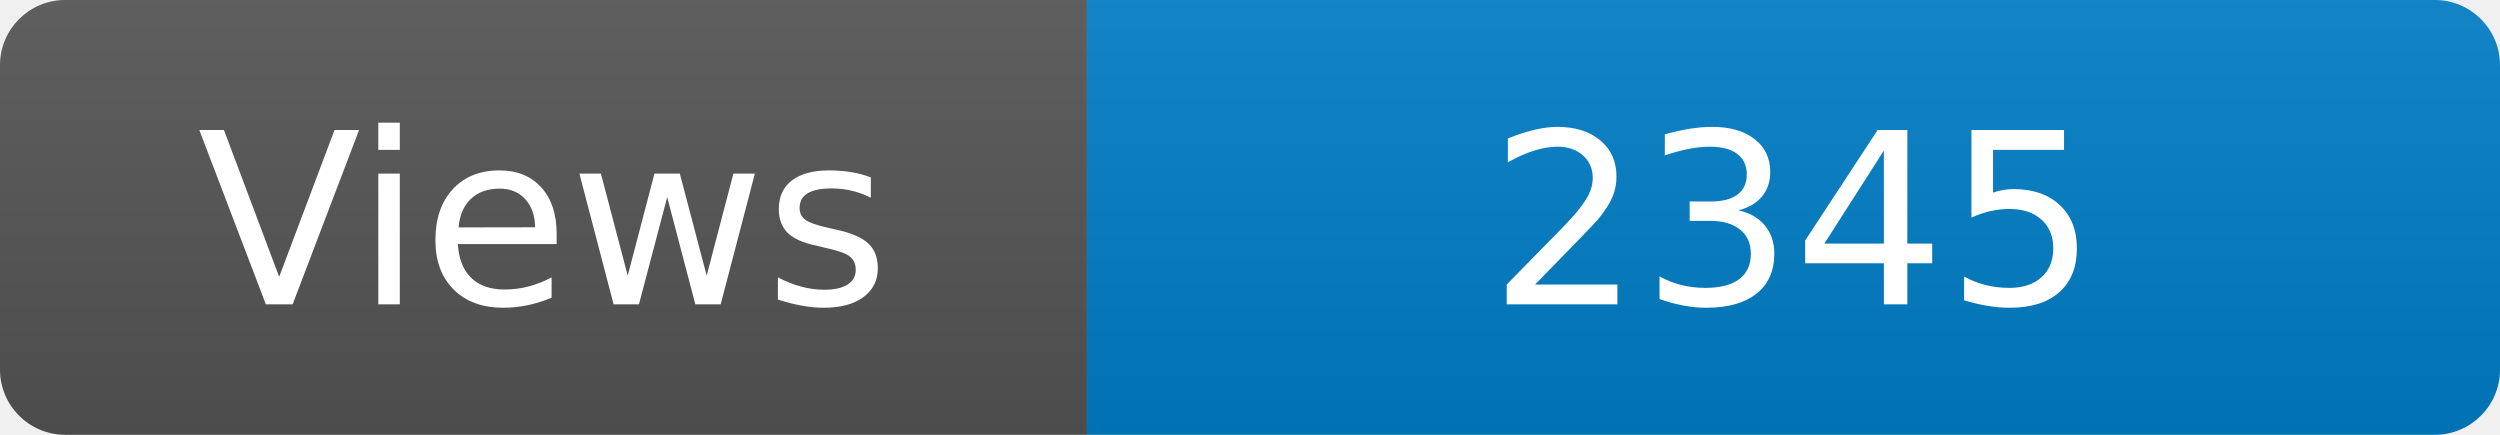
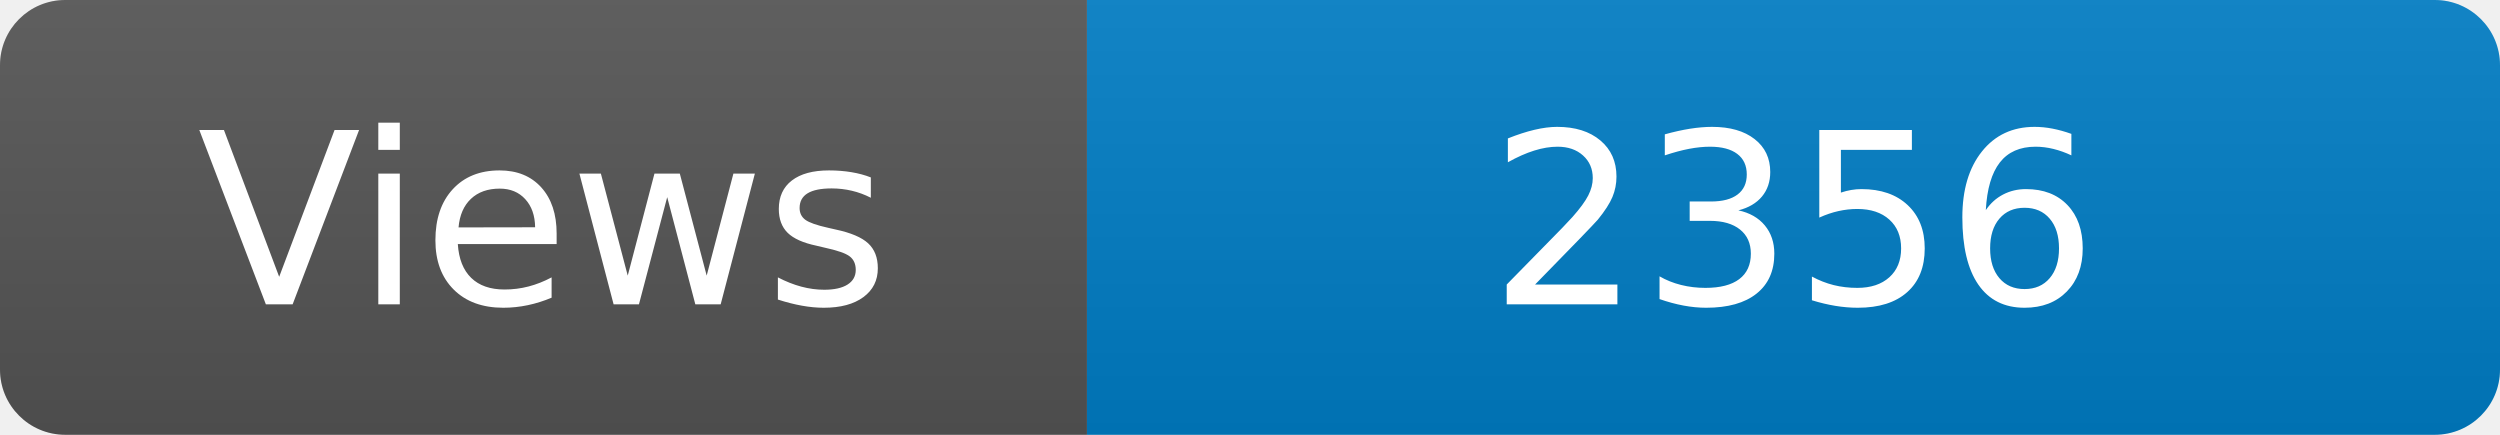
<svg xmlns="http://www.w3.org/2000/svg" width="115" height="20" role="img" aria-label="Maintained?: yes">
  <linearGradient id="s" x2="0" y2="100%">
    <stop offset="0" stop-color="#bbb" stop-opacity=".1" />
    <stop offset="1" stop-opacity=".1" />
  </linearGradient>
  <clipPath id="r">
    <rect width="115" height="20" rx="3" fill="#fff" />
  </clipPath>
  <g clip-path="url(#r)">
    <rect width="50" height="20" fill="#555" />
    <rect x="50" width="160" height="20" fill="#007ec6" />
    <rect width="115" height="20" fill="url(#s)" />
  </g>
  <g fill="#fff" text-anchor="middle" font-family="Verdana,Geneva,DejaVu Sans,sans-serif" font-size="110">
    <text x="250" y="140" transform="scale(.1)" fill="#fff">Views</text>
-     <text x="825" y="140" transform="scale(.1)" fill="#fff">2345</text>
+     <text x="825" y="140" transform="scale(.1)" fill="#fff">2356</text>
  </g>
</svg>
